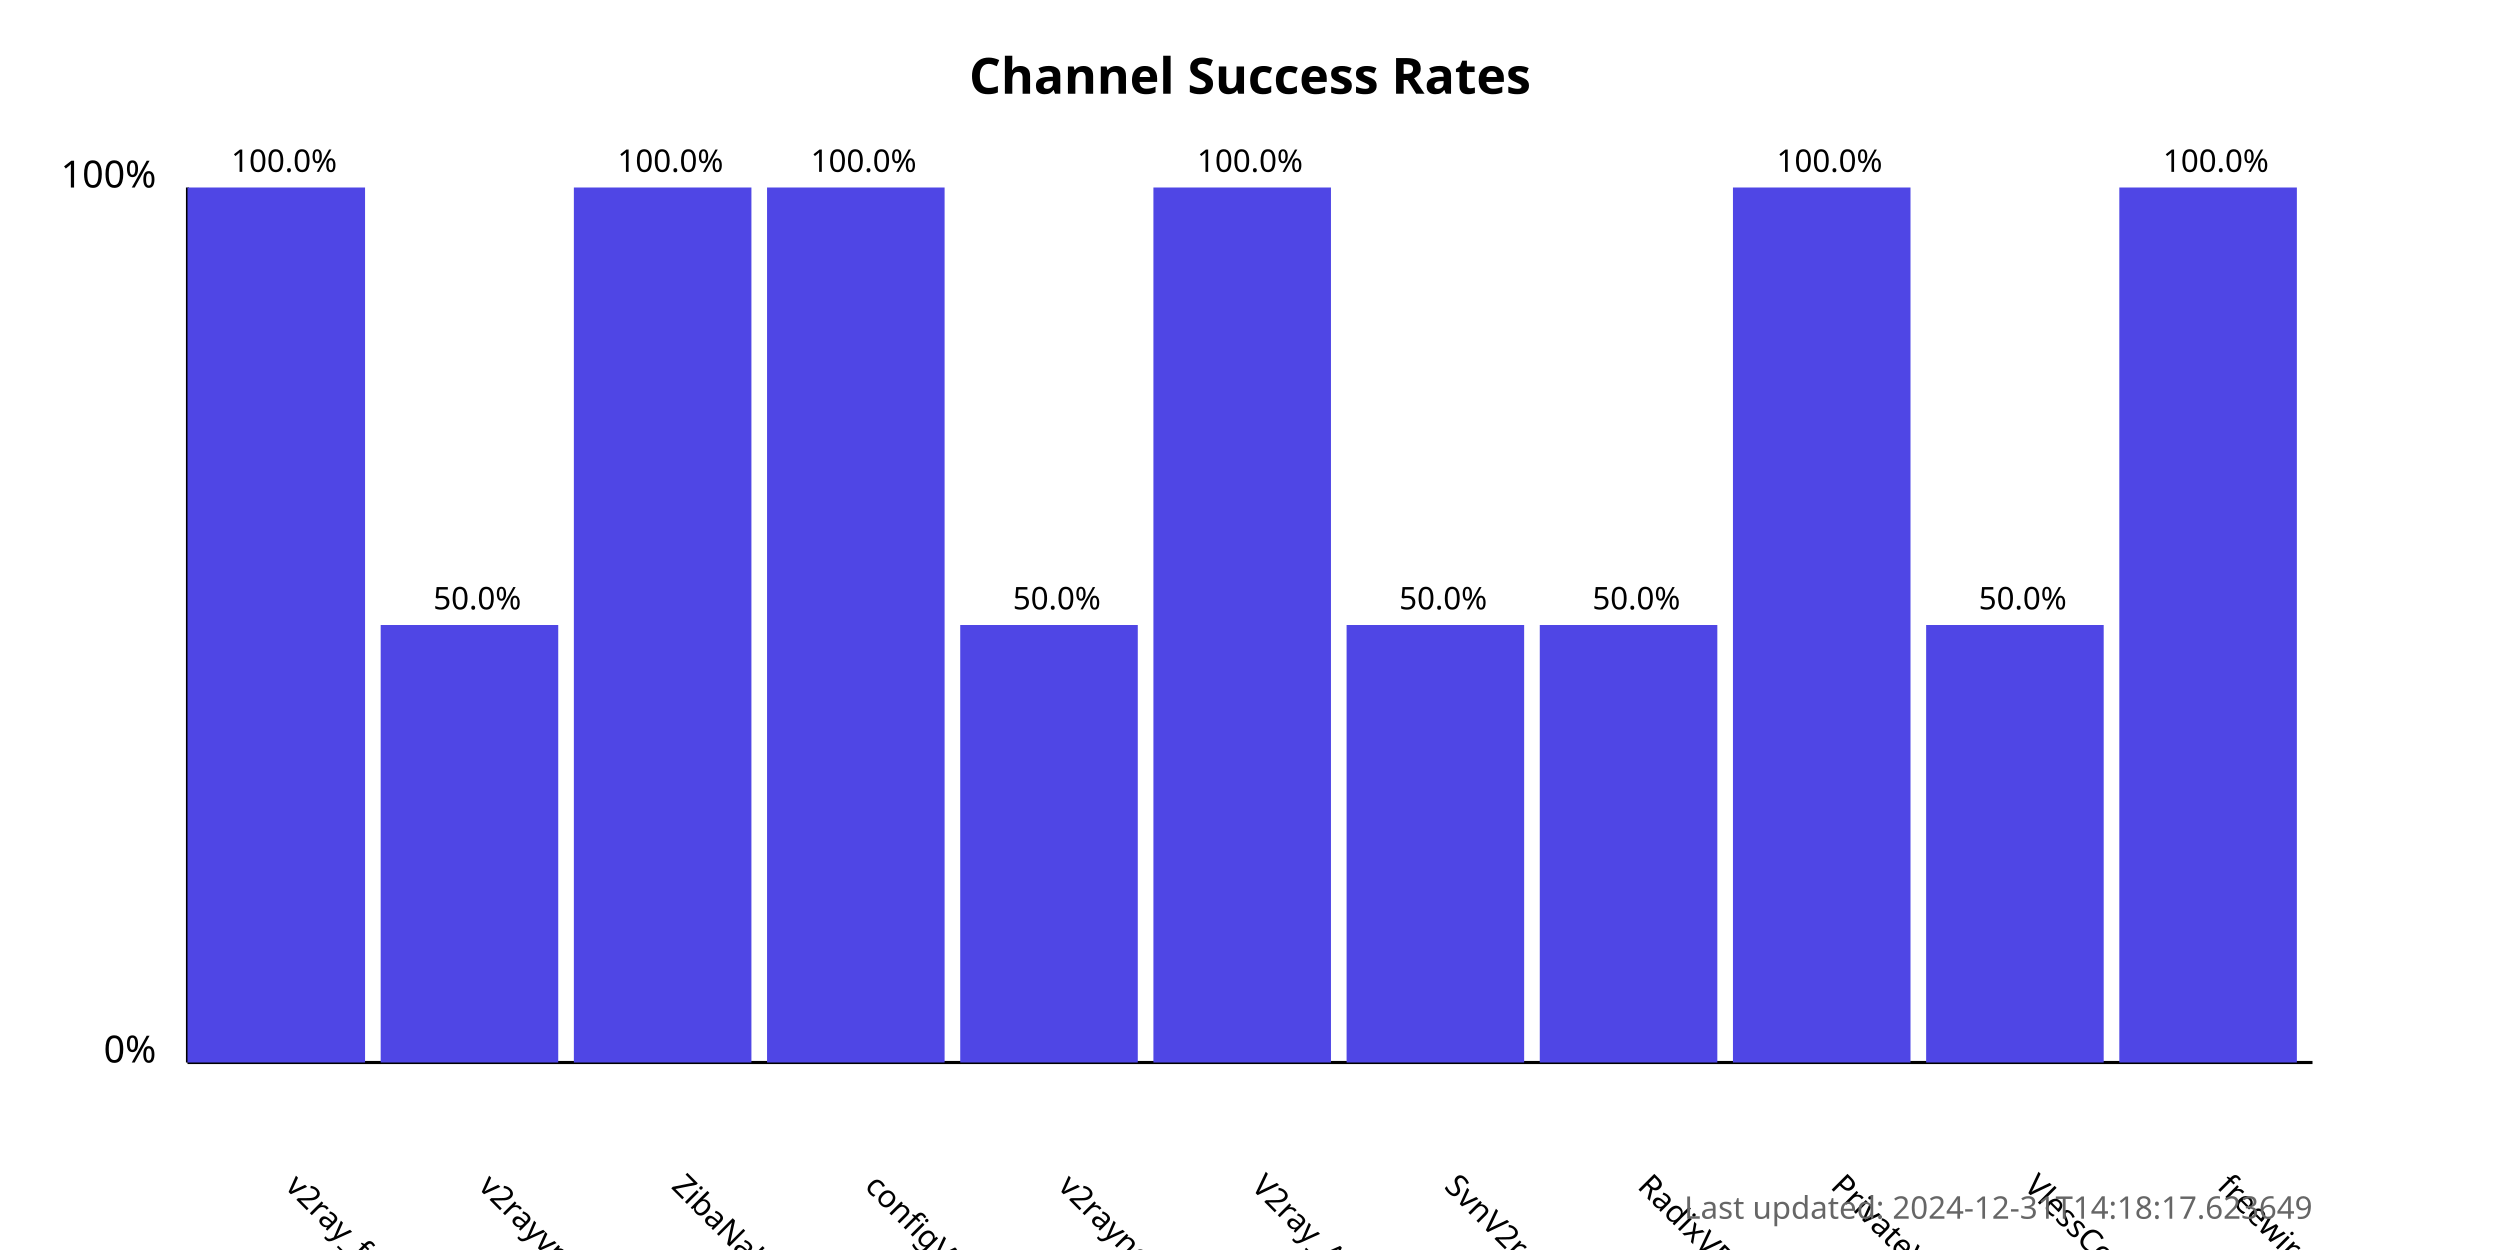
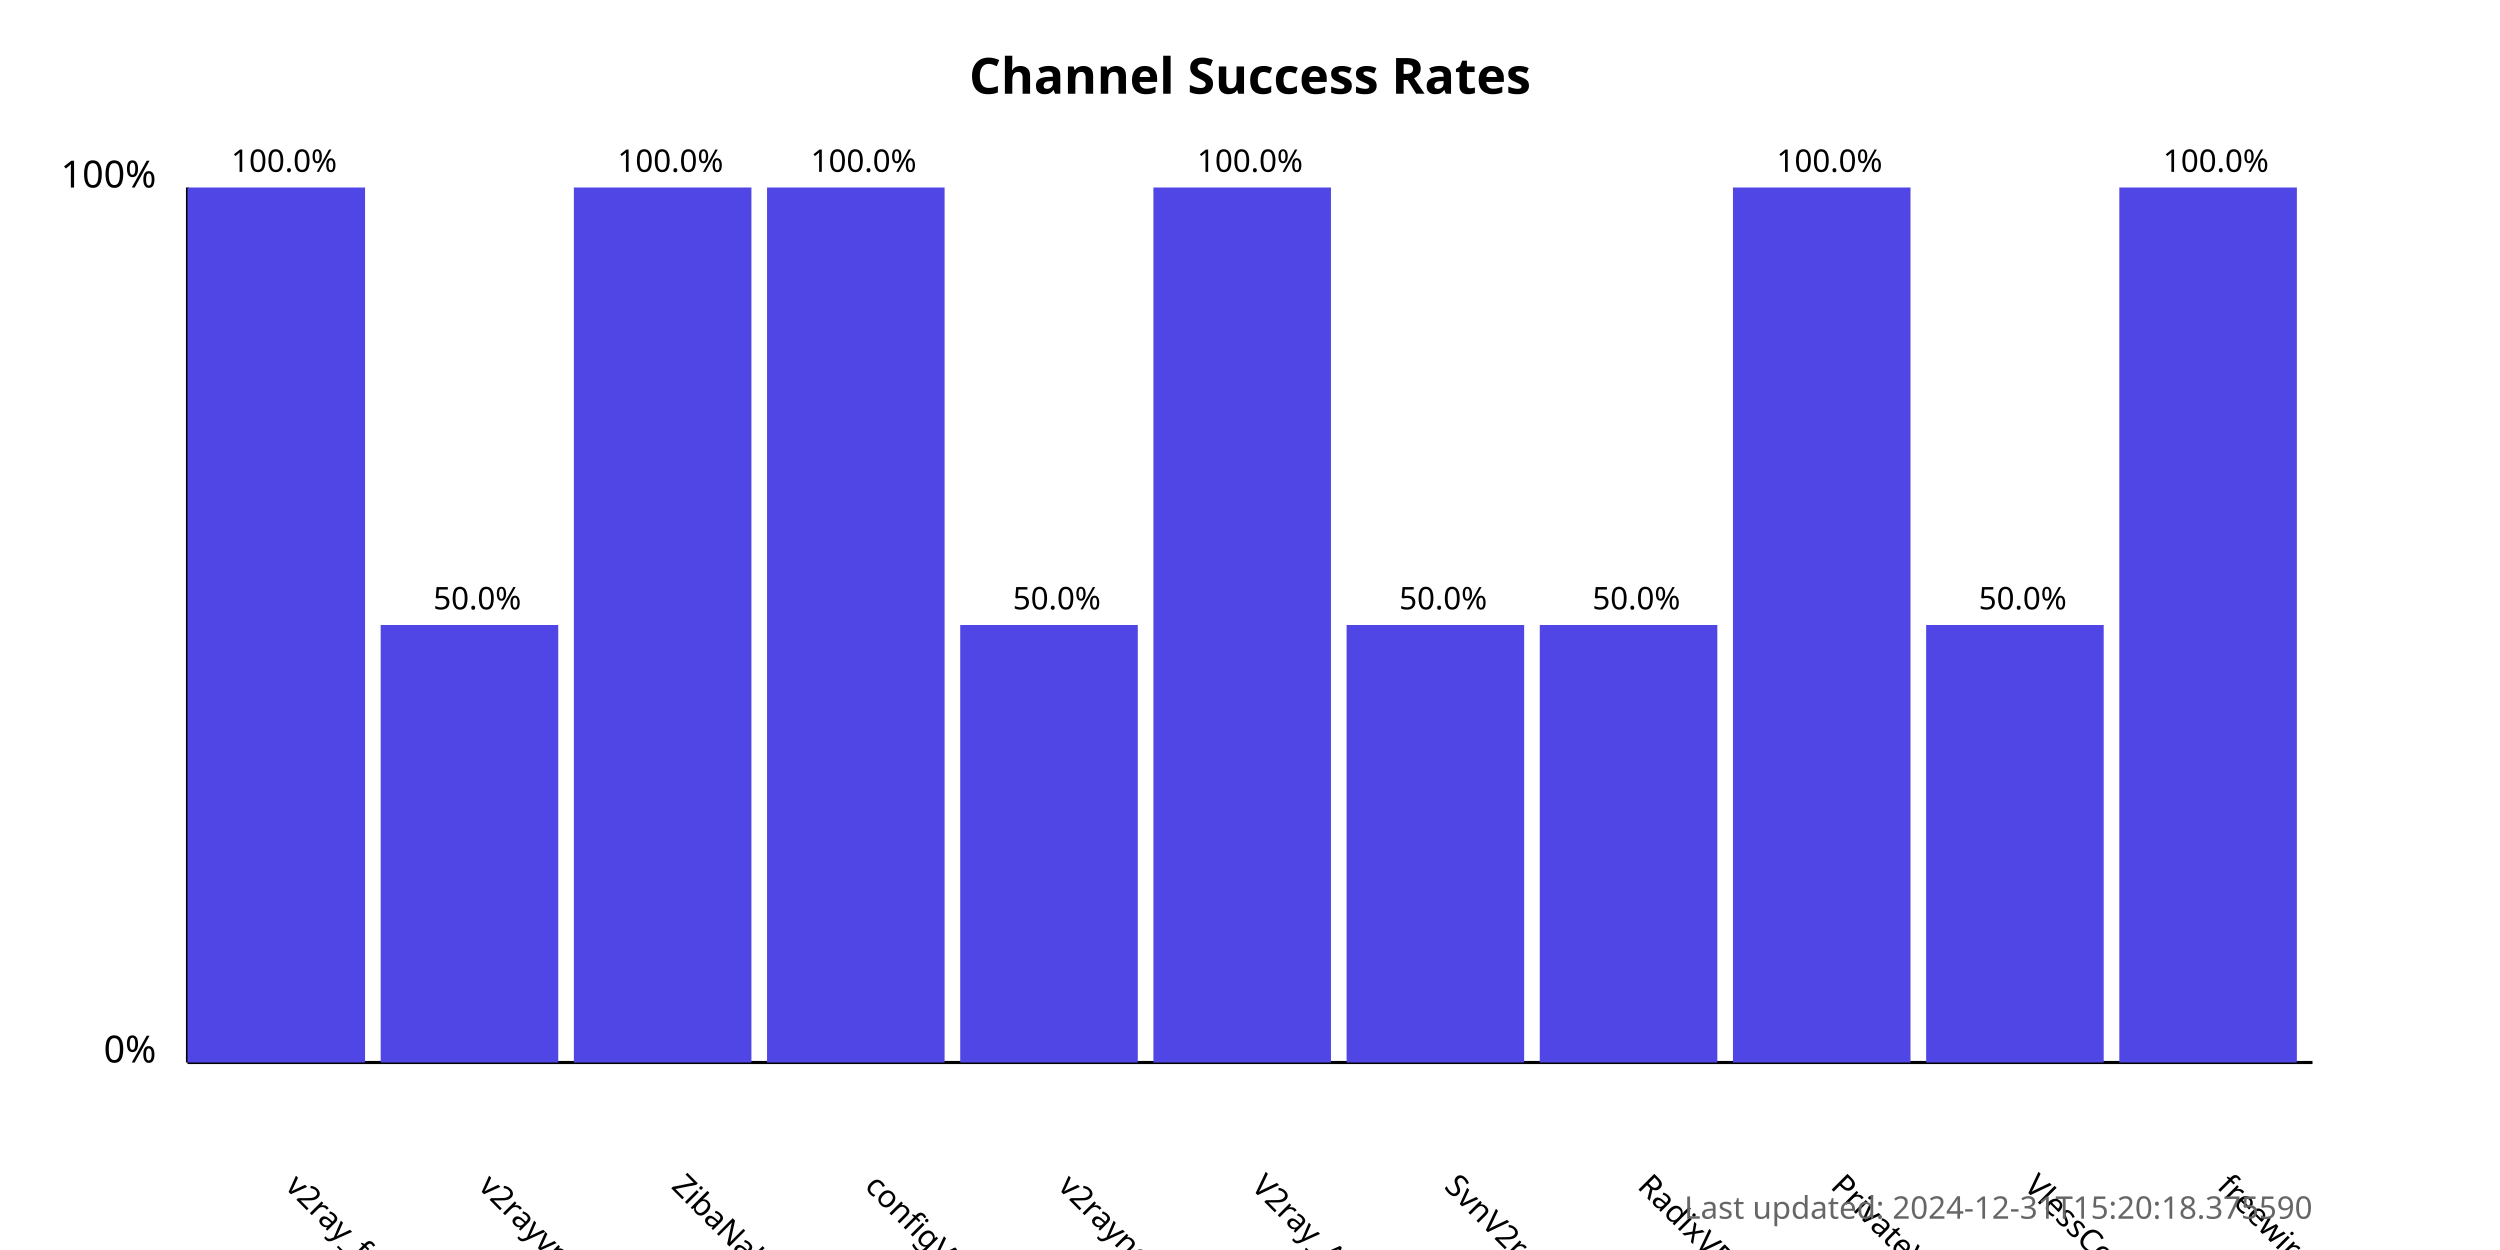
<svg xmlns="http://www.w3.org/2000/svg" width="800" height="400">
  <style>
            .chart-title { font: bold 16px sans-serif; }
            .axis-label { font: 12px sans-serif; }
            .tick-label { font: 10px sans-serif; }
            .bar { fill: #4f46e5; }
            .bar:hover { fill: #6366f1; }
            .timestamp { font: 10px sans-serif; fill: #666; }
        </style>
  <text x="400.0" y="30" text-anchor="middle" class="chart-title">
            Channel Success Rates
        </text>
  <line x1="60" y1="340" x2="60" y2="60" stroke="black" stroke-width="1" />
  <line x1="60" y1="340" x2="740" y2="340" stroke="black" stroke-width="1" />
  <text x="50" y="340" text-anchor="end" class="axis-label">0%</text>
  <text x="50" y="60" text-anchor="end" class="axis-label">100%</text>
  <g>
    <rect x="60" y="60.0" width="56.818" height="280.0" class="bar" />
    <text x="90.909" y="380" transform="rotate(45, 90.90909, 380)" text-anchor="start" class="tick-label">
                v2ray_free_conf
            </text>
    <text x="90.909" y="55.0" text-anchor="middle" class="tick-label">
                100.0%
            </text>
  </g>
  <g>
    <rect x="121.818" y="200.0" width="56.818" height="140.0" class="bar" />
    <text x="152.727" y="380" transform="rotate(45, 152.7273, 380)" text-anchor="start" class="tick-label">
                v2rayvpno
            </text>
    <text x="152.727" y="195.0" text-anchor="middle" class="tick-label">
                50.0%
            </text>
  </g>
  <g>
    <rect x="183.636" y="60.0" width="56.818" height="280.0" class="bar" />
    <text x="214.545" y="380" transform="rotate(45, 214.5455, 380)" text-anchor="start" class="tick-label">
                ZibaNabz
            </text>
    <text x="214.545" y="55.0" text-anchor="middle" class="tick-label">
                100.0%
            </text>
  </g>
  <g>
    <rect x="245.455" y="60.0" width="56.818" height="280.0" class="bar" />
    <text x="276.364" y="380" transform="rotate(45, 276.3636, 380)" text-anchor="start" class="tick-label">
                configV2rayForFree
            </text>
    <text x="276.364" y="55.0" text-anchor="middle" class="tick-label">
                100.0%
            </text>
  </g>
  <g>
    <rect x="307.273" y="200.0" width="56.818" height="140.0" class="bar" />
    <text x="338.182" y="380" transform="rotate(45, 338.1818, 380)" text-anchor="start" class="tick-label">
                v2rayngvpn
            </text>
    <text x="338.182" y="195.0" text-anchor="middle" class="tick-label">
                50.0%
            </text>
  </g>
  <g>
    <rect x="369.091" y="60.0" width="56.818" height="280.0" class="bar" />
    <text x="400.0" y="380" transform="rotate(45, 400.0, 380)" text-anchor="start" class="tick-label">
                V2ray_Alpha
            </text>
    <text x="400.0" y="55.0" text-anchor="middle" class="tick-label">
                100.0%
            </text>
  </g>
  <g>
    <rect x="430.909" y="200.0" width="56.818" height="140.0" class="bar" />
    <text x="461.818" y="380" transform="rotate(45, 461.8182, 380)" text-anchor="start" class="tick-label">
                SvnV2ray
            </text>
    <text x="461.818" y="195.0" text-anchor="middle" class="tick-label">
                50.0%
            </text>
  </g>
  <g>
    <rect x="492.727" y="200.0" width="56.818" height="140.0" class="bar" />
    <text x="523.636" y="380" transform="rotate(45, 523.6364, 380)" text-anchor="start" class="tick-label">
                RadixVPN
            </text>
    <text x="523.636" y="195.0" text-anchor="middle" class="tick-label">
                50.0%
            </text>
  </g>
  <g>
    <rect x="554.545" y="60.0" width="56.818" height="280.0" class="bar" />
    <text x="585.455" y="380" transform="rotate(45, 585.4545, 380)" text-anchor="start" class="tick-label">
                PrivateVPNs
            </text>
    <text x="585.455" y="55.0" text-anchor="middle" class="tick-label">
                100.0%
            </text>
  </g>
  <g>
    <rect x="616.364" y="200.0" width="56.818" height="140.0" class="bar" />
    <text x="647.273" y="380" transform="rotate(45, 647.2727, 380)" text-anchor="start" class="tick-label">
                VlessConfig
            </text>
    <text x="647.273" y="195.0" text-anchor="middle" class="tick-label">
                50.0%
            </text>
  </g>
  <g>
    <rect x="678.182" y="60.0" width="56.818" height="280.0" class="bar" />
    <text x="709.091" y="380" transform="rotate(45, 709.0909, 380)" text-anchor="start" class="tick-label">
                freewireguard
            </text>
    <text x="709.091" y="55.0" text-anchor="middle" class="tick-label">
                100.0%
            </text>
  </g>
  <text x="740" y="390" text-anchor="end" class="timestamp">
-             Last updated: 2024-12-31T14:18:17.623649
+             Last updated: 2024-12-31T15:20:18.375590
        </text>
</svg>
